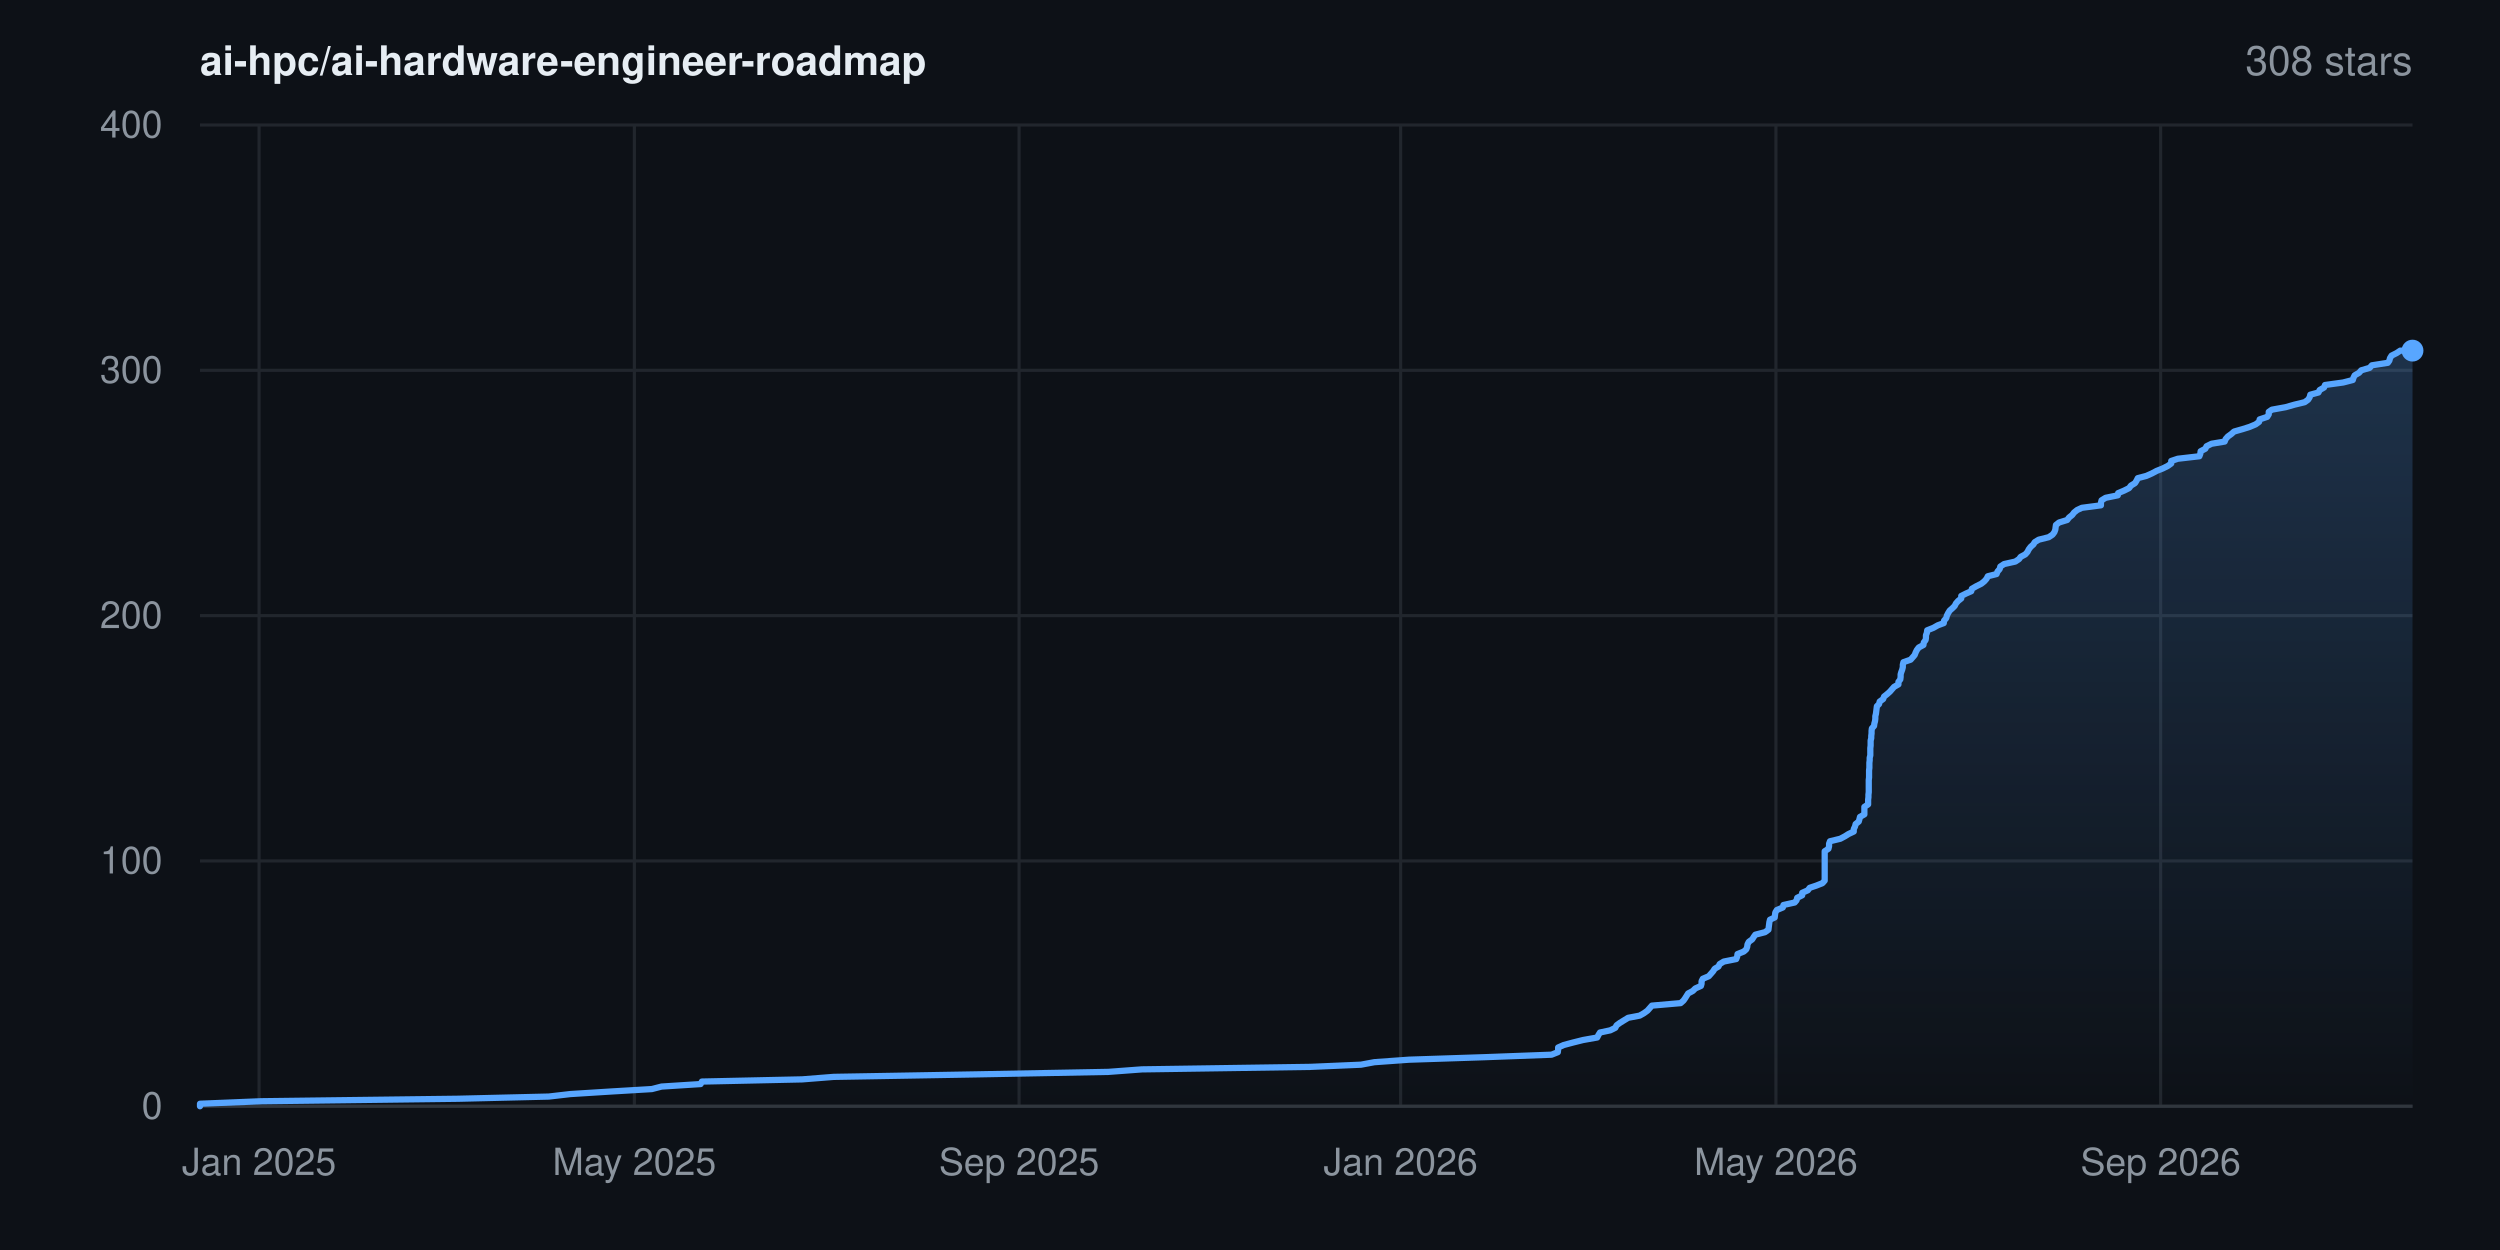
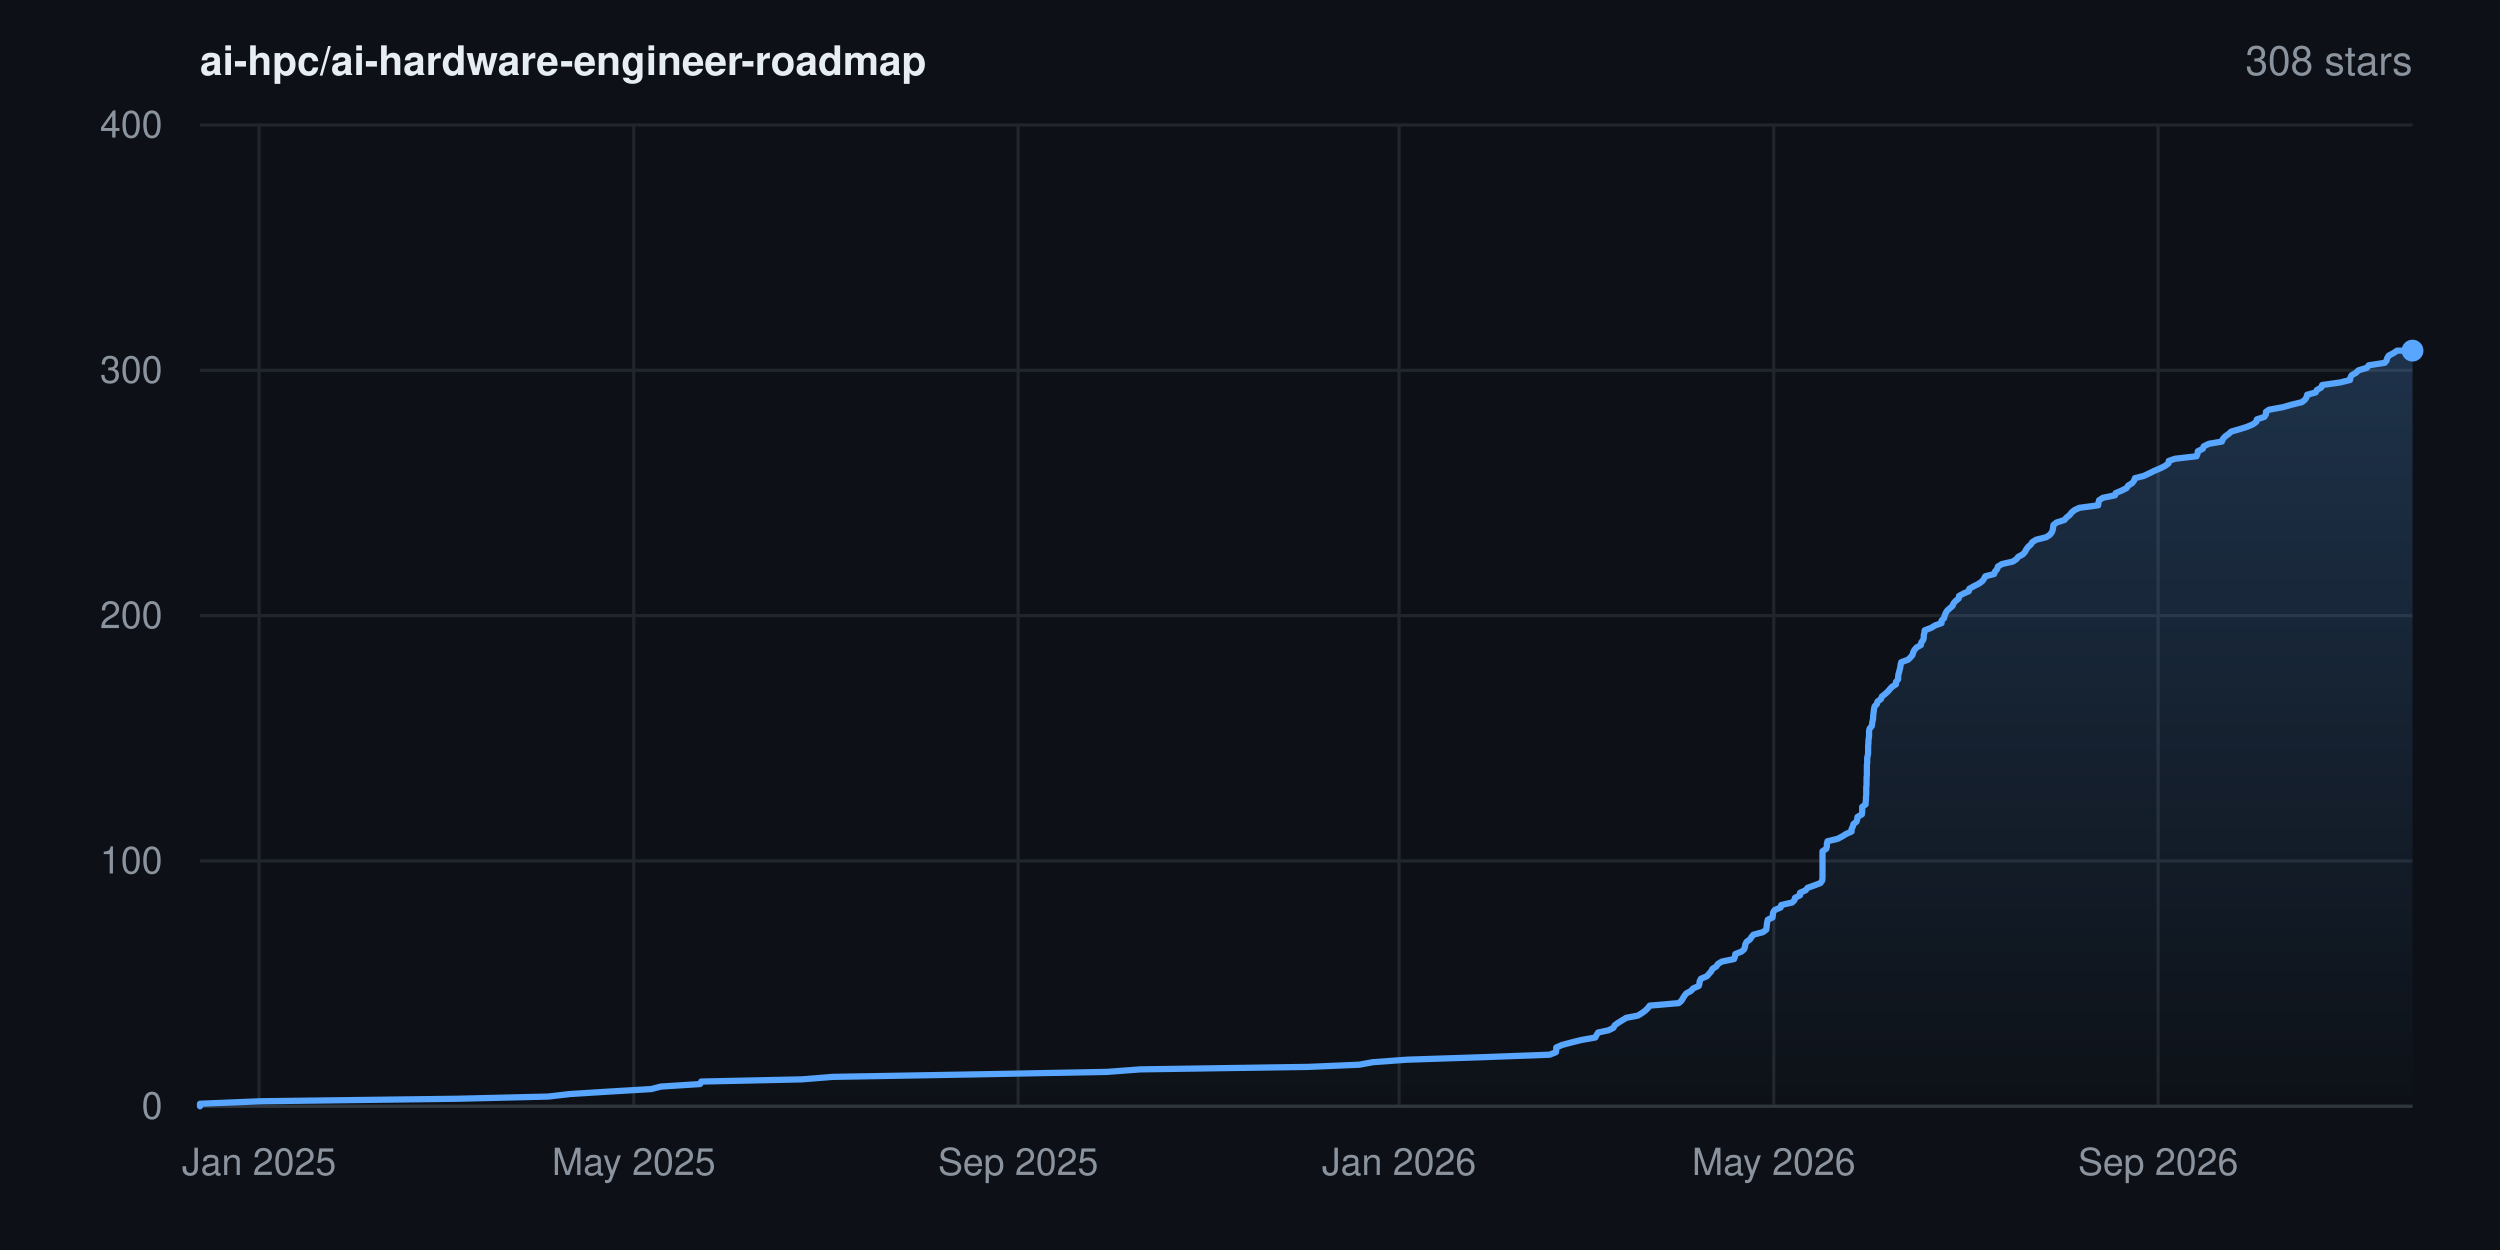
<svg xmlns="http://www.w3.org/2000/svg" width="800" height="400" viewBox="0 0 800 400" font-family="-apple-system,BlinkMacSystemFont,'Segoe UI',Helvetica,Arial,sans-serif" role="img" aria-label="Star history for ai-hpc/ai-hardware-engineer-roadmap: 308 stars">
  <rect width="800" height="400" fill="#0d1117" />
  <defs>
    <linearGradient id="area" x1="0" y1="0" x2="0" y2="1">
      <stop offset="0%" stop-color="#58a6ff" stop-opacity="0.22" />
      <stop offset="100%" stop-color="#58a6ff" stop-opacity="0" />
    </linearGradient>
  </defs>
  <line x1="64" y1="354.0" x2="772" y2="354.0" stroke="#21262d" stroke-width="1" />
  <text x="52" y="358.0" text-anchor="end" font-size="12" fill="#8b949e">0</text>
  <line x1="64" y1="275.5" x2="772" y2="275.5" stroke="#21262d" stroke-width="1" />
  <text x="52" y="279.5" text-anchor="end" font-size="12" fill="#8b949e">100</text>
  <line x1="64" y1="197.0" x2="772" y2="197.0" stroke="#21262d" stroke-width="1" />
  <text x="52" y="201.0" text-anchor="end" font-size="12" fill="#8b949e">200</text>
  <line x1="64" y1="118.5" x2="772" y2="118.5" stroke="#21262d" stroke-width="1" />
  <text x="52" y="122.5" text-anchor="end" font-size="12" fill="#8b949e">300</text>
  <line x1="64" y1="40.0" x2="772" y2="40.0" stroke="#21262d" stroke-width="1" />
  <text x="52" y="44.0" text-anchor="end" font-size="12" fill="#8b949e">400</text>
  <line x1="82.9" y1="40" x2="82.9" y2="354" stroke="#21262d" stroke-width="1" />
  <text x="82.9" y="376" text-anchor="middle" font-size="12" fill="#8b949e">Jan 2025</text>
-   <line x1="203.0" y1="40" x2="203.0" y2="354" stroke="#21262d" stroke-width="1" />
-   <text x="203.0" y="376" text-anchor="middle" font-size="12" fill="#8b949e">May 2025</text>
-   <line x1="326.1" y1="40" x2="326.1" y2="354" stroke="#21262d" stroke-width="1" />
-   <text x="326.1" y="376" text-anchor="middle" font-size="12" fill="#8b949e">Sep 2025</text>
-   <line x1="448.2" y1="40" x2="448.2" y2="354" stroke="#21262d" stroke-width="1" />
-   <text x="448.2" y="376" text-anchor="middle" font-size="12" fill="#8b949e">Jan 2026</text>
-   <line x1="568.3" y1="40" x2="568.3" y2="354" stroke="#21262d" stroke-width="1" />
-   <text x="568.3" y="376" text-anchor="middle" font-size="12" fill="#8b949e">May 2026</text>
-   <line x1="691.4" y1="40" x2="691.4" y2="354" stroke="#21262d" stroke-width="1" />
-   <text x="691.4" y="376" text-anchor="middle" font-size="12" fill="#8b949e">Sep 2026</text>
+   <line x1="202.8" y1="40" x2="202.8" y2="354" stroke="#21262d" stroke-width="1" />
+   <text x="202.8" y="376" text-anchor="middle" font-size="12" fill="#8b949e">May 2025</text>
+   <line x1="325.8" y1="40" x2="325.8" y2="354" stroke="#21262d" stroke-width="1" />
+   <text x="325.8" y="376" text-anchor="middle" font-size="12" fill="#8b949e">Sep 2025</text>
+   <line x1="447.7" y1="40" x2="447.7" y2="354" stroke="#21262d" stroke-width="1" />
+   <text x="447.7" y="376" text-anchor="middle" font-size="12" fill="#8b949e">Jan 2026</text>
+   <line x1="567.6" y1="40" x2="567.6" y2="354" stroke="#21262d" stroke-width="1" />
+   <text x="567.6" y="376" text-anchor="middle" font-size="12" fill="#8b949e">May 2026</text>
+   <line x1="690.6" y1="40" x2="690.6" y2="354" stroke="#21262d" stroke-width="1" />
+   <text x="690.6" y="376" text-anchor="middle" font-size="12" fill="#8b949e">Sep 2026</text>
  <line x1="64" y1="354" x2="772" y2="354" stroke="#30363d" stroke-width="1" />
-   <polygon points="64.0,354.0 64.0,354.0 64.0,353.2 83.5,352.4 146.6,351.6 175.6,350.9 182.5,350.1 195.2,349.3 208.6,348.5 211.7,347.7 224.2,346.9 224.6,346.1 256.7,345.4 266.8,344.6 312.5,343.8 354.7,343.0 365.4,342.2 419.3,341.4 435.5,340.7 439.8,339.9 450.9,339.1 475.1,338.3 496.5,337.5 498.5,336.7 498.6,335.9 498.6,335.2 500.4,334.4 503.4,333.6 506.6,332.8 511.1,332.0 511.5,331.2 512.0,330.4 515.3,329.7 516.9,328.9 517.3,328.1 518.4,327.3 519.7,326.5 521.0,325.7 524.7,325.0 526.1,324.2 527.2,323.4 527.9,322.6 528.6,321.8 537.8,321.0 538.7,320.2 539.2,319.5 539.7,318.7 540.2,317.9 541.7,317.1 542.5,316.3 544.3,315.5 544.5,314.8 544.5,314.0 544.9,313.2 546.8,312.4 547.5,311.6 548.2,310.8 548.7,310.0 549.9,309.3 550.3,308.5 551.6,307.7 555.6,306.9 555.9,306.1 556.0,305.3 558.0,304.5 558.8,303.8 559.1,303.0 559.2,302.2 559.6,301.4 560.7,300.6 561.2,299.8 561.7,299.1 564.8,298.3 565.9,297.5 566.0,296.7 566.1,295.9 566.2,295.1 566.4,294.3 567.9,293.6 568.0,292.8 568.1,292.0 568.6,291.2 570.5,290.4 570.7,289.6 574.3,288.8 574.9,288.1 575.1,287.3 576.7,286.5 576.7,285.7 578.5,284.9 579.1,284.1 581.2,283.4 583.2,282.6 583.9,281.8 583.9,281.0 583.9,280.2 583.9,279.4 583.9,278.6 583.9,277.9 583.9,277.1 583.9,276.3 583.9,275.5 583.9,274.7 583.9,273.9 583.9,273.1 583.9,272.4 585.1,271.6 585.3,270.8 585.3,270.0 585.6,269.2 588.9,268.4 590.4,267.6 591.5,266.9 593.2,266.1 593.2,265.3 593.6,264.5 593.8,263.7 594.8,262.9 595.0,262.2 595.2,261.4 596.6,260.6 596.6,259.8 596.6,259.0 596.6,258.2 597.8,257.4 597.8,256.7 597.8,255.9 597.9,255.1 597.9,254.3 598.0,253.5 598.0,252.7 598.0,251.9 598.0,251.2 598.0,250.4 598.0,249.6 598.1,248.8 598.1,248.0 598.1,247.2 598.1,246.5 598.2,245.7 598.2,244.9 598.2,244.1 598.3,243.3 598.3,242.5 598.5,241.7 598.5,241.0 598.5,240.2 598.5,239.4 598.6,238.6 598.6,237.8 598.6,237.0 598.8,236.2 598.8,235.5 598.9,234.7 598.9,233.9 599.0,233.1 599.7,232.3 599.8,231.5 600.0,230.8 600.1,230.0 600.1,229.2 600.3,228.4 600.4,227.6 600.5,226.8 600.6,226.0 601.3,225.3 601.5,224.5 602.6,223.7 602.9,222.9 603.9,222.1 604.8,221.3 605.4,220.6 606.1,219.8 607.5,219.0 607.5,218.2 608.1,217.4 608.2,216.6 608.2,215.8 608.4,215.1 608.7,214.3 608.9,213.5 608.9,212.7 609.1,211.9 611.4,211.1 612.1,210.3 612.7,209.6 613.0,208.8 613.4,208.0 614.0,207.2 615.5,206.4 615.6,205.6 616.2,204.8 616.3,204.1 616.3,203.3 616.6,202.5 616.7,201.7 618.7,200.9 620.1,200.1 622.0,199.4 622.1,198.6 622.8,197.8 623.0,197.0 623.4,196.2 623.9,195.4 624.8,194.6 625.5,193.9 625.9,193.1 626.6,192.3 627.6,191.5 627.6,190.7 629.2,189.9 630.8,189.2 631.0,188.4 632.4,187.6 634.0,186.8 635.0,186.0 635.7,185.2 636.1,184.4 638.9,183.7 639.2,182.9 639.9,182.1 640.1,181.3 641.3,180.5 644.9,179.7 646.1,178.9 646.6,178.2 648.1,177.4 648.8,176.6 649.2,175.8 649.8,175.0 650.7,174.2 651.1,173.5 652.4,172.7 655.6,171.9 656.8,171.1 657.4,170.3 657.7,169.5 657.8,168.7 657.9,168.0 658.9,167.2 661.5,166.4 662.1,165.6 663.1,164.8 663.7,164.0 664.7,163.2 666.2,162.5 672.3,161.7 672.3,160.9 672.5,160.1 673.8,159.3 677.7,158.5 677.8,157.8 679.7,157.0 681.3,156.2 681.9,155.4 683.2,154.6 683.7,153.8 684.1,153.0 686.8,152.3 688.6,151.5 690.1,150.7 692.1,149.9 693.7,149.1 694.8,148.3 694.8,147.5 696.9,146.8 703.8,146.0 704.1,145.2 704.2,144.4 705.7,143.6 706.1,142.8 707.7,142.0 711.9,141.3 712.2,140.5 712.9,139.7 714.0,138.9 714.9,138.1 717.7,137.3 719.9,136.6 721.8,135.8 722.9,135.0 723.1,134.2 725.5,133.4 726.0,132.6 726.0,131.8 727.0,131.1 731.4,130.3 734.2,129.5 737.5,128.7 738.6,127.9 739.1,127.1 739.3,126.3 741.9,125.6 742.3,124.8 743.7,124.0 744.0,123.2 749.8,122.4 752.9,121.6 753.1,120.9 753.5,120.1 754.9,119.3 755.6,118.5 758.3,117.7 759.0,116.9 764.1,116.1 764.6,115.4 764.8,114.6 765.3,113.8 766.9,113.0 768.1,112.2 772.0,112.2 772.0,354.0" fill="url(#area)" />
-   <polyline points="64.0,354.0 64.0,353.2 83.5,352.4 146.6,351.6 175.6,350.9 182.5,350.1 195.2,349.3 208.6,348.5 211.7,347.7 224.2,346.9 224.6,346.1 256.7,345.4 266.8,344.6 312.5,343.8 354.7,343.0 365.4,342.2 419.3,341.4 435.5,340.7 439.8,339.9 450.9,339.1 475.1,338.3 496.5,337.5 498.5,336.7 498.6,335.9 498.6,335.2 500.4,334.4 503.4,333.6 506.6,332.8 511.1,332.0 511.5,331.2 512.0,330.4 515.3,329.7 516.9,328.9 517.3,328.1 518.4,327.3 519.7,326.5 521.0,325.7 524.7,325.0 526.1,324.2 527.2,323.4 527.9,322.6 528.6,321.8 537.8,321.0 538.7,320.2 539.2,319.5 539.7,318.7 540.2,317.9 541.7,317.1 542.5,316.3 544.3,315.5 544.5,314.8 544.5,314.0 544.9,313.2 546.8,312.4 547.5,311.6 548.2,310.8 548.7,310.0 549.9,309.3 550.3,308.5 551.6,307.7 555.6,306.9 555.9,306.1 556.0,305.3 558.0,304.5 558.8,303.8 559.1,303.0 559.2,302.2 559.6,301.4 560.7,300.6 561.2,299.8 561.7,299.1 564.8,298.3 565.9,297.5 566.0,296.7 566.1,295.9 566.2,295.1 566.4,294.3 567.9,293.6 568.0,292.8 568.1,292.0 568.6,291.2 570.5,290.4 570.7,289.6 574.3,288.8 574.9,288.1 575.1,287.3 576.7,286.5 576.7,285.7 578.5,284.9 579.1,284.1 581.2,283.4 583.2,282.6 583.9,281.8 583.9,281.0 583.9,280.2 583.9,279.4 583.9,278.6 583.9,277.9 583.9,277.1 583.9,276.3 583.9,275.5 583.9,274.7 583.9,273.9 583.9,273.1 583.9,272.4 585.1,271.6 585.3,270.8 585.3,270.0 585.6,269.2 588.9,268.4 590.4,267.6 591.5,266.9 593.2,266.1 593.2,265.3 593.6,264.5 593.8,263.7 594.8,262.9 595.0,262.2 595.2,261.4 596.6,260.6 596.6,259.8 596.6,259.0 596.6,258.2 597.8,257.4 597.8,256.7 597.8,255.9 597.9,255.1 597.9,254.3 598.0,253.5 598.0,252.7 598.0,251.9 598.0,251.2 598.0,250.4 598.0,249.6 598.1,248.8 598.1,248.0 598.1,247.2 598.1,246.5 598.2,245.7 598.2,244.9 598.2,244.1 598.3,243.3 598.3,242.5 598.5,241.7 598.5,241.0 598.5,240.2 598.5,239.4 598.6,238.6 598.6,237.8 598.6,237.0 598.8,236.2 598.8,235.5 598.9,234.7 598.9,233.9 599.0,233.1 599.7,232.3 599.8,231.5 600.0,230.8 600.1,230.0 600.1,229.2 600.3,228.4 600.4,227.6 600.5,226.8 600.6,226.0 601.3,225.3 601.5,224.5 602.6,223.7 602.9,222.9 603.9,222.1 604.8,221.3 605.4,220.6 606.1,219.8 607.5,219.0 607.5,218.2 608.1,217.4 608.2,216.6 608.2,215.8 608.4,215.1 608.7,214.3 608.9,213.5 608.9,212.7 609.1,211.9 611.4,211.1 612.1,210.3 612.7,209.6 613.0,208.8 613.4,208.0 614.0,207.2 615.5,206.4 615.6,205.6 616.2,204.8 616.3,204.1 616.3,203.3 616.6,202.5 616.7,201.7 618.7,200.9 620.1,200.1 622.0,199.4 622.1,198.6 622.8,197.8 623.0,197.0 623.4,196.2 623.9,195.4 624.8,194.6 625.5,193.9 625.9,193.1 626.6,192.3 627.6,191.5 627.6,190.7 629.2,189.9 630.8,189.2 631.0,188.4 632.4,187.6 634.0,186.8 635.0,186.0 635.7,185.2 636.1,184.4 638.9,183.7 639.2,182.9 639.9,182.1 640.1,181.3 641.3,180.5 644.9,179.7 646.1,178.9 646.6,178.2 648.1,177.4 648.8,176.6 649.2,175.8 649.8,175.0 650.7,174.2 651.1,173.5 652.4,172.7 655.6,171.9 656.8,171.1 657.4,170.3 657.7,169.5 657.8,168.7 657.9,168.0 658.9,167.2 661.5,166.4 662.1,165.6 663.1,164.8 663.7,164.0 664.7,163.2 666.2,162.5 672.3,161.7 672.3,160.9 672.5,160.1 673.8,159.3 677.7,158.5 677.8,157.8 679.7,157.0 681.3,156.2 681.9,155.4 683.2,154.6 683.7,153.8 684.1,153.0 686.8,152.3 688.6,151.5 690.1,150.7 692.1,149.9 693.7,149.1 694.8,148.3 694.8,147.5 696.9,146.8 703.8,146.0 704.1,145.2 704.2,144.4 705.7,143.6 706.1,142.8 707.7,142.0 711.9,141.3 712.2,140.5 712.9,139.7 714.0,138.9 714.9,138.1 717.7,137.3 719.9,136.6 721.8,135.8 722.9,135.0 723.1,134.2 725.5,133.4 726.0,132.6 726.0,131.8 727.0,131.1 731.4,130.3 734.2,129.5 737.5,128.7 738.6,127.9 739.1,127.1 739.3,126.3 741.9,125.6 742.3,124.8 743.7,124.0 744.0,123.2 749.8,122.4 752.9,121.6 753.1,120.9 753.5,120.1 754.9,119.3 755.6,118.5 758.3,117.7 759.0,116.9 764.1,116.1 764.6,115.4 764.8,114.6 765.3,113.8 766.9,113.0 768.1,112.2 772.0,112.2" fill="none" stroke="#58a6ff" stroke-width="2" stroke-linejoin="round" stroke-linecap="round" />
+   <polygon points="64.0,354.0 64.0,354.0 64.0,353.2 83.4,352.4 146.5,351.6 175.4,350.9 182.3,350.1 195.0,349.3 208.4,348.5 211.5,347.7 224.0,346.9 224.4,346.1 256.5,345.4 266.5,344.6 312.2,343.8 354.3,343.0 364.9,342.2 418.8,341.4 435.0,340.7 439.3,339.9 450.3,339.1 474.5,338.3 495.9,337.5 497.9,336.7 498.0,335.9 498.0,335.2 499.8,334.4 502.8,333.6 506.0,332.8 510.5,332.0 510.9,331.2 511.4,330.4 514.7,329.7 516.3,328.9 516.7,328.1 517.8,327.3 519.1,326.5 520.4,325.7 524.1,325.0 525.4,324.2 526.5,323.4 527.3,322.6 527.9,321.8 537.2,321.0 538.1,320.2 538.5,319.5 539.0,318.7 539.6,317.9 541.1,317.1 541.8,316.3 543.6,315.5 543.8,314.8 543.9,314.0 544.3,313.2 546.2,312.4 546.9,311.6 547.6,310.8 548.0,310.0 549.2,309.3 549.7,308.5 551.0,307.7 554.9,306.9 555.2,306.1 555.3,305.3 557.3,304.5 558.1,303.8 558.4,303.0 558.5,302.2 558.9,301.4 560.0,300.6 560.5,299.8 561.1,299.1 564.1,298.3 565.2,297.5 565.3,296.7 565.4,295.9 565.5,295.1 565.7,294.3 567.2,293.6 567.3,292.8 567.4,292.0 567.9,291.2 569.8,290.4 570.0,289.6 573.5,288.8 574.2,288.1 574.4,287.3 576.0,286.5 576.0,285.7 577.8,284.9 578.4,284.1 580.4,283.4 582.5,282.6 583.1,281.8 583.2,281.0 583.2,280.2 583.2,279.4 583.2,278.6 583.2,277.9 583.2,277.1 583.2,276.3 583.2,275.5 583.2,274.7 583.2,273.9 583.2,273.1 583.2,272.4 584.4,271.6 584.6,270.8 584.6,270.0 584.8,269.2 588.1,268.4 589.6,267.6 590.7,266.9 592.5,266.1 592.5,265.3 592.9,264.5 593.1,263.7 594.1,262.9 594.3,262.2 594.4,261.4 595.8,260.6 595.9,259.8 595.9,259.0 595.9,258.2 597.0,257.4 597.0,256.7 597.1,255.9 597.1,255.1 597.2,254.3 597.2,253.5 597.2,252.7 597.2,251.9 597.3,251.2 597.3,250.4 597.3,249.6 597.3,248.8 597.4,248.0 597.4,247.2 597.4,246.5 597.4,245.7 597.4,244.9 597.5,244.1 597.5,243.3 597.5,242.5 597.7,241.7 597.8,241.0 597.8,240.2 597.8,239.4 597.8,238.6 597.9,237.8 597.9,237.0 598.0,236.2 598.1,235.5 598.1,234.7 598.1,233.9 598.3,233.1 599.0,232.3 599.1,231.5 599.2,230.8 599.4,230.0 599.4,229.2 599.5,228.4 599.6,227.6 599.7,226.8 599.9,226.0 600.6,225.3 600.8,224.5 601.9,223.7 602.2,222.9 603.2,222.1 604.1,221.3 604.7,220.6 605.4,219.8 606.7,219.0 606.7,218.2 607.4,217.4 607.4,216.6 607.5,215.8 607.7,215.1 607.9,214.3 608.1,213.5 608.2,212.7 608.4,211.9 610.6,211.1 611.4,210.3 612.0,209.6 612.2,208.8 612.6,208.0 613.3,207.2 614.7,206.4 614.8,205.6 615.4,204.8 615.6,204.1 615.6,203.3 615.8,202.5 615.9,201.7 618.0,200.9 619.3,200.1 621.3,199.4 621.3,198.6 622.1,197.8 622.3,197.0 622.6,196.2 623.1,195.4 624.0,194.6 624.8,193.9 625.1,193.1 625.8,192.3 626.8,191.5 626.9,190.7 628.4,189.9 630.0,189.2 630.2,188.4 631.6,187.6 633.2,186.8 634.3,186.0 634.9,185.2 635.3,184.4 638.1,183.7 638.4,182.9 639.1,182.1 639.3,181.3 640.6,180.5 644.1,179.7 645.3,178.9 645.8,178.2 647.3,177.4 648.0,176.6 648.4,175.8 649.0,175.0 649.9,174.2 650.3,173.5 651.6,172.7 654.8,171.9 656.0,171.1 656.6,170.3 656.9,169.5 657.0,168.7 657.1,168.0 658.1,167.2 660.6,166.4 661.3,165.6 662.3,164.8 662.9,164.0 663.9,163.2 665.4,162.5 671.4,161.7 671.5,160.9 671.7,160.1 672.9,159.3 676.8,158.5 677.0,157.8 678.9,157.0 680.5,156.2 681.0,155.4 682.3,154.6 682.9,153.8 683.2,153.0 686.0,152.3 687.7,151.5 689.3,150.7 691.2,149.9 692.8,149.1 693.9,148.3 694.0,147.5 696.0,146.8 702.9,146.0 703.2,145.2 703.3,144.4 704.9,143.6 705.2,142.8 706.9,142.0 711.0,141.3 711.3,140.5 712.0,139.7 713.1,138.9 714.0,138.1 716.8,137.3 719.0,136.6 720.9,135.8 722.0,135.0 722.2,134.2 724.6,133.4 725.1,132.6 725.1,131.8 726.1,131.1 730.5,130.3 733.3,129.5 736.6,128.7 737.6,127.9 738.1,127.1 738.3,126.3 741.0,125.6 741.4,124.8 742.8,124.0 743.1,123.2 748.8,122.4 752.0,121.6 752.1,120.9 752.5,120.1 753.9,119.3 754.7,118.5 757.4,117.7 758.0,116.9 763.1,116.1 763.7,115.4 763.9,114.6 764.4,113.8 765.9,113.0 767.1,112.2 772.0,112.2 772.0,354.0" fill="url(#area)" />
+   <polyline points="64.0,354.0 64.0,353.2 83.4,352.4 146.5,351.6 175.4,350.9 182.3,350.1 195.0,349.3 208.4,348.5 211.5,347.7 224.0,346.9 224.4,346.1 256.5,345.4 266.5,344.6 312.2,343.8 354.3,343.0 364.9,342.2 418.8,341.4 435.0,340.7 439.3,339.9 450.3,339.1 474.5,338.3 495.9,337.5 497.9,336.7 498.0,335.9 498.0,335.2 499.8,334.4 502.8,333.6 506.0,332.8 510.5,332.0 510.9,331.2 511.4,330.4 514.7,329.7 516.3,328.9 516.7,328.1 517.8,327.3 519.1,326.5 520.4,325.7 524.1,325.0 525.4,324.2 526.5,323.4 527.3,322.6 527.9,321.8 537.2,321.0 538.1,320.2 538.5,319.5 539.0,318.7 539.6,317.9 541.1,317.1 541.8,316.3 543.6,315.5 543.8,314.8 543.9,314.0 544.3,313.2 546.2,312.4 546.9,311.6 547.6,310.8 548.0,310.0 549.2,309.3 549.7,308.5 551.0,307.7 554.9,306.9 555.2,306.1 555.3,305.3 557.3,304.5 558.1,303.8 558.4,303.0 558.5,302.2 558.9,301.4 560.0,300.6 560.5,299.8 561.1,299.1 564.1,298.3 565.2,297.5 565.3,296.7 565.4,295.9 565.5,295.1 565.7,294.3 567.2,293.6 567.3,292.8 567.4,292.0 567.9,291.2 569.8,290.4 570.0,289.6 573.5,288.8 574.2,288.1 574.4,287.3 576.0,286.5 576.0,285.7 577.8,284.9 578.4,284.1 580.4,283.4 582.5,282.6 583.1,281.8 583.2,281.0 583.2,280.2 583.2,279.4 583.2,278.6 583.2,277.9 583.2,277.1 583.2,276.3 583.2,275.5 583.2,274.7 583.2,273.9 583.2,273.1 583.2,272.4 584.4,271.6 584.6,270.8 584.6,270.0 584.8,269.2 588.1,268.4 589.6,267.6 590.7,266.9 592.5,266.1 592.5,265.3 592.9,264.5 593.1,263.7 594.1,262.9 594.3,262.2 594.4,261.4 595.8,260.6 595.9,259.8 595.9,259.0 595.9,258.2 597.0,257.4 597.0,256.7 597.1,255.9 597.1,255.1 597.2,254.3 597.2,253.5 597.2,252.7 597.2,251.9 597.3,251.2 597.3,250.4 597.3,249.6 597.3,248.8 597.4,248.0 597.4,247.2 597.4,246.5 597.4,245.7 597.4,244.9 597.5,244.1 597.5,243.3 597.5,242.5 597.7,241.7 597.8,241.0 597.8,240.2 597.8,239.4 597.8,238.6 597.9,237.8 597.9,237.0 598.0,236.2 598.1,235.5 598.1,234.7 598.1,233.9 598.3,233.1 599.0,232.3 599.1,231.5 599.2,230.8 599.4,230.0 599.4,229.2 599.5,228.4 599.6,227.6 599.7,226.8 599.9,226.0 600.6,225.3 600.8,224.5 601.9,223.7 602.2,222.9 603.2,222.1 604.1,221.3 604.7,220.6 605.4,219.8 606.7,219.0 606.7,218.2 607.4,217.4 607.4,216.6 607.5,215.8 607.7,215.1 607.9,214.3 608.1,213.5 608.2,212.7 608.4,211.9 610.6,211.1 611.4,210.3 612.0,209.6 612.2,208.8 612.6,208.0 613.3,207.2 614.7,206.4 614.8,205.6 615.4,204.8 615.6,204.1 615.6,203.3 615.8,202.5 615.9,201.7 618.0,200.9 619.3,200.1 621.3,199.4 621.3,198.6 622.1,197.8 622.3,197.0 622.6,196.2 623.1,195.4 624.0,194.6 624.8,193.9 625.1,193.1 625.8,192.3 626.8,191.5 626.9,190.7 628.4,189.9 630.0,189.2 630.2,188.4 631.6,187.6 633.2,186.8 634.3,186.0 634.9,185.2 635.3,184.4 638.1,183.7 638.4,182.9 639.1,182.1 639.3,181.3 640.6,180.5 644.1,179.7 645.3,178.9 645.8,178.2 647.3,177.4 648.0,176.6 648.4,175.8 649.0,175.0 649.9,174.2 650.3,173.5 651.6,172.7 654.8,171.9 656.0,171.1 656.6,170.3 656.9,169.5 657.0,168.7 657.1,168.0 658.1,167.2 660.6,166.4 661.3,165.6 662.3,164.8 662.9,164.0 663.9,163.2 665.4,162.5 671.4,161.7 671.5,160.9 671.7,160.1 672.9,159.3 676.8,158.5 677.0,157.8 678.9,157.0 680.5,156.2 681.0,155.4 682.3,154.6 682.9,153.8 683.2,153.0 686.0,152.3 687.7,151.5 689.3,150.7 691.2,149.9 692.8,149.1 693.9,148.3 694.0,147.5 696.0,146.8 702.9,146.0 703.2,145.2 703.3,144.4 704.9,143.6 705.2,142.8 706.9,142.0 711.0,141.3 711.3,140.5 712.0,139.7 713.1,138.9 714.0,138.1 716.8,137.3 719.0,136.6 720.9,135.8 722.0,135.0 722.2,134.2 724.6,133.4 725.1,132.6 725.1,131.8 726.1,131.1 730.5,130.3 733.3,129.5 736.6,128.7 737.6,127.9 738.1,127.1 738.3,126.3 741.0,125.6 741.4,124.8 742.8,124.0 743.1,123.2 748.8,122.4 752.0,121.6 752.1,120.9 752.5,120.1 753.9,119.3 754.7,118.5 757.4,117.7 758.0,116.9 763.1,116.1 763.7,115.4 763.9,114.6 764.4,113.8 765.9,113.0 767.1,112.2 772.0,112.2" fill="none" stroke="#58a6ff" stroke-width="2" stroke-linejoin="round" stroke-linecap="round" />
  <circle cx="772.0" cy="112.2" r="3.5" fill="#58a6ff" />
  <text x="64" y="24" font-size="13" font-weight="600" fill="#e6edf3">ai-hpc/ai-hardware-engineer-roadmap</text>
  <text x="772" y="24" text-anchor="end" font-size="13" fill="#8b949e">308 stars</text>
</svg>
